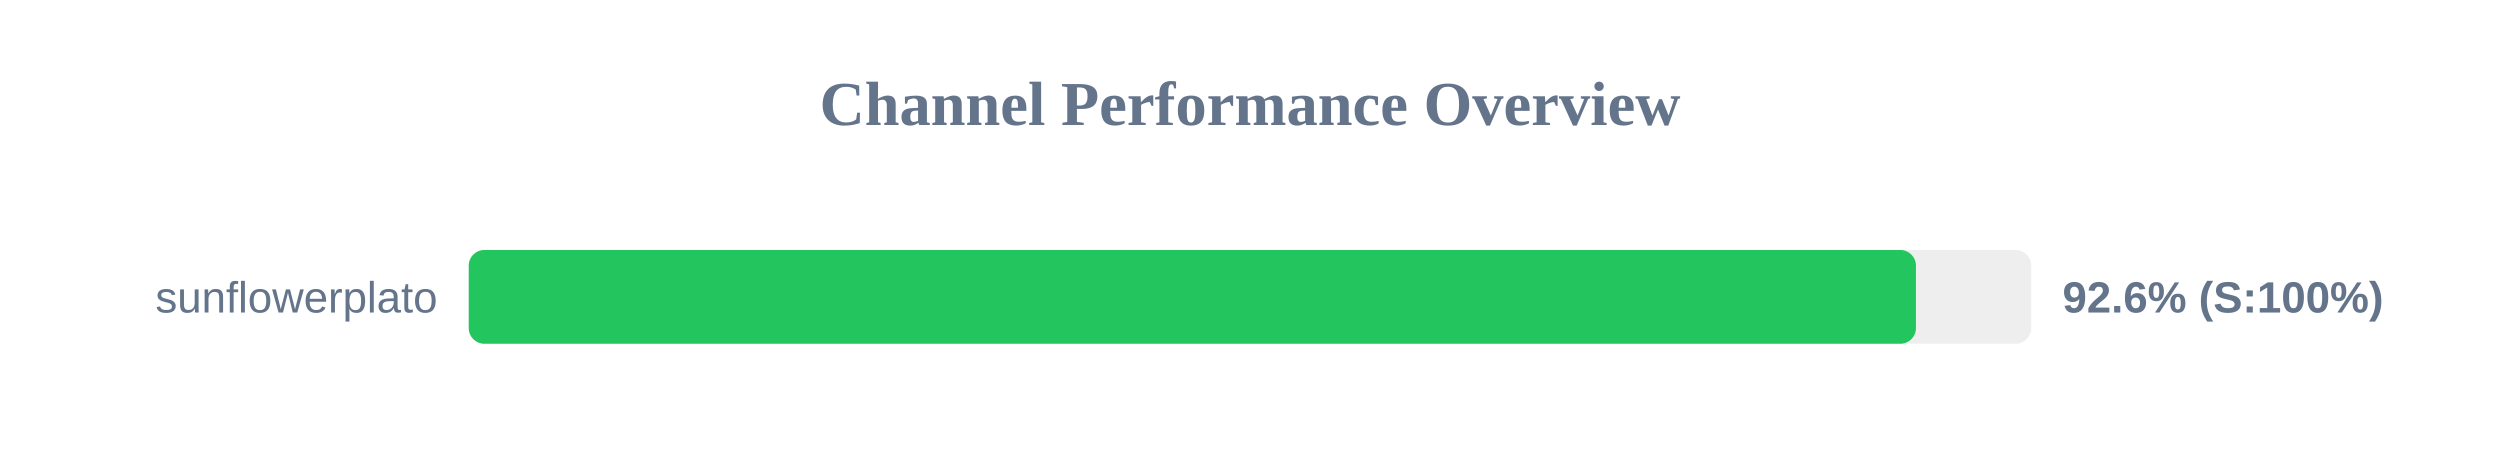
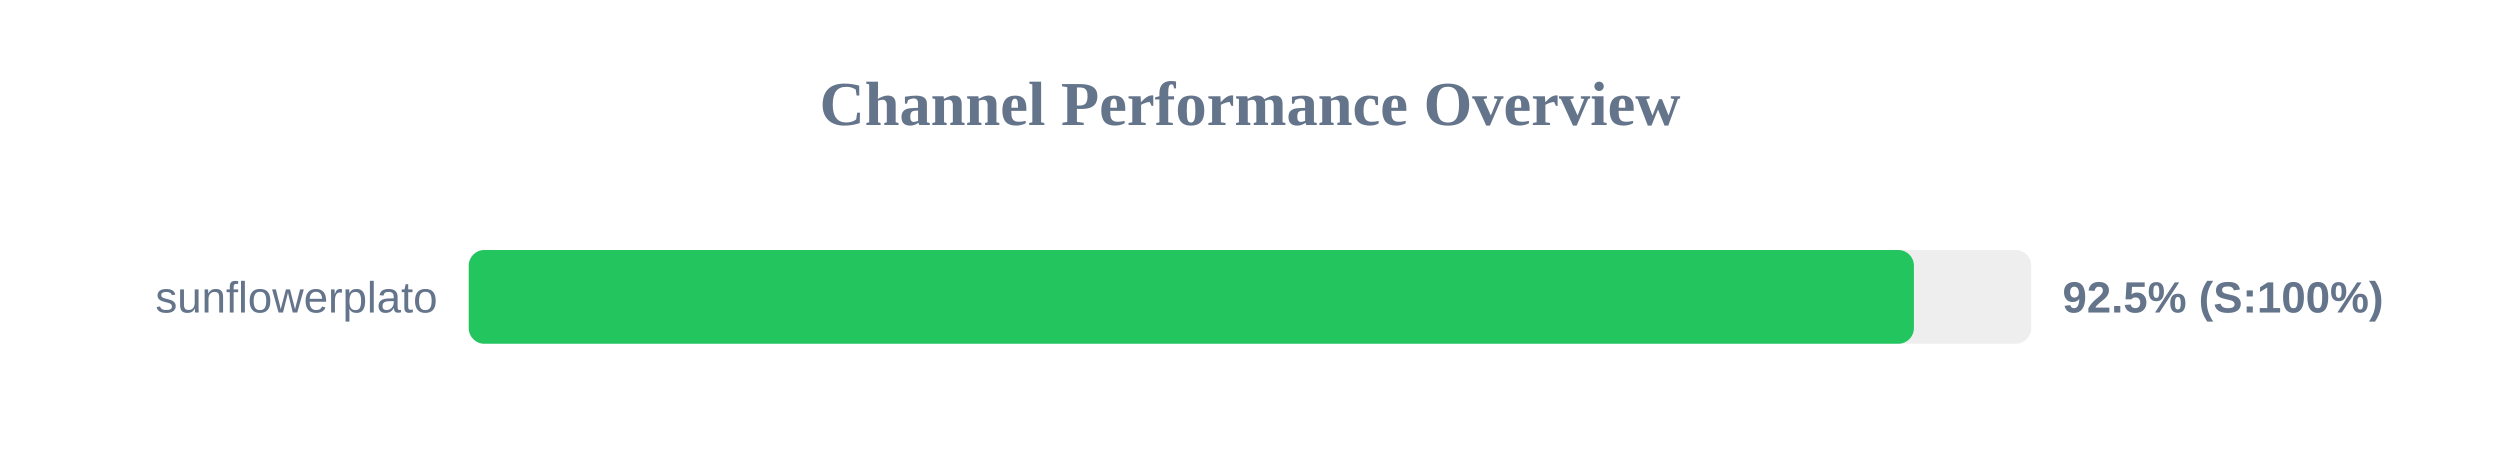
<svg xmlns="http://www.w3.org/2000/svg" width="800" height="150" version="1.1">
  <style>
        .row { font: 14px Arial; fill: #64748b; }
        .score { font: bold 14px Arial; fill: #64748b; }
    </style>
  <text x="400" y="40" text-anchor="middle" font-size="20px" font-weight="bold" fill="#64748b">Channel Performance Overview</text>
  <rect x="150" y="80" width="500" height="30" fill="#eee" rx="5" />
-   <rect x="150" y="80" width="463.1" height="30" fill="#22c55e" rx="5" />
+   <rect x="150" y="80" width="462.45" height="30" fill="#22c55e" rx="5" />
  <text x="140" y="100" text-anchor="end" class="row">sunflowerplato</text>
-   <text x="660" y="100" text-anchor="start" class="score">92.6% (S:100%)</text>
+   <text x="660" y="100" text-anchor="start" class="score">92.5% (S:100%)</text>
</svg>
